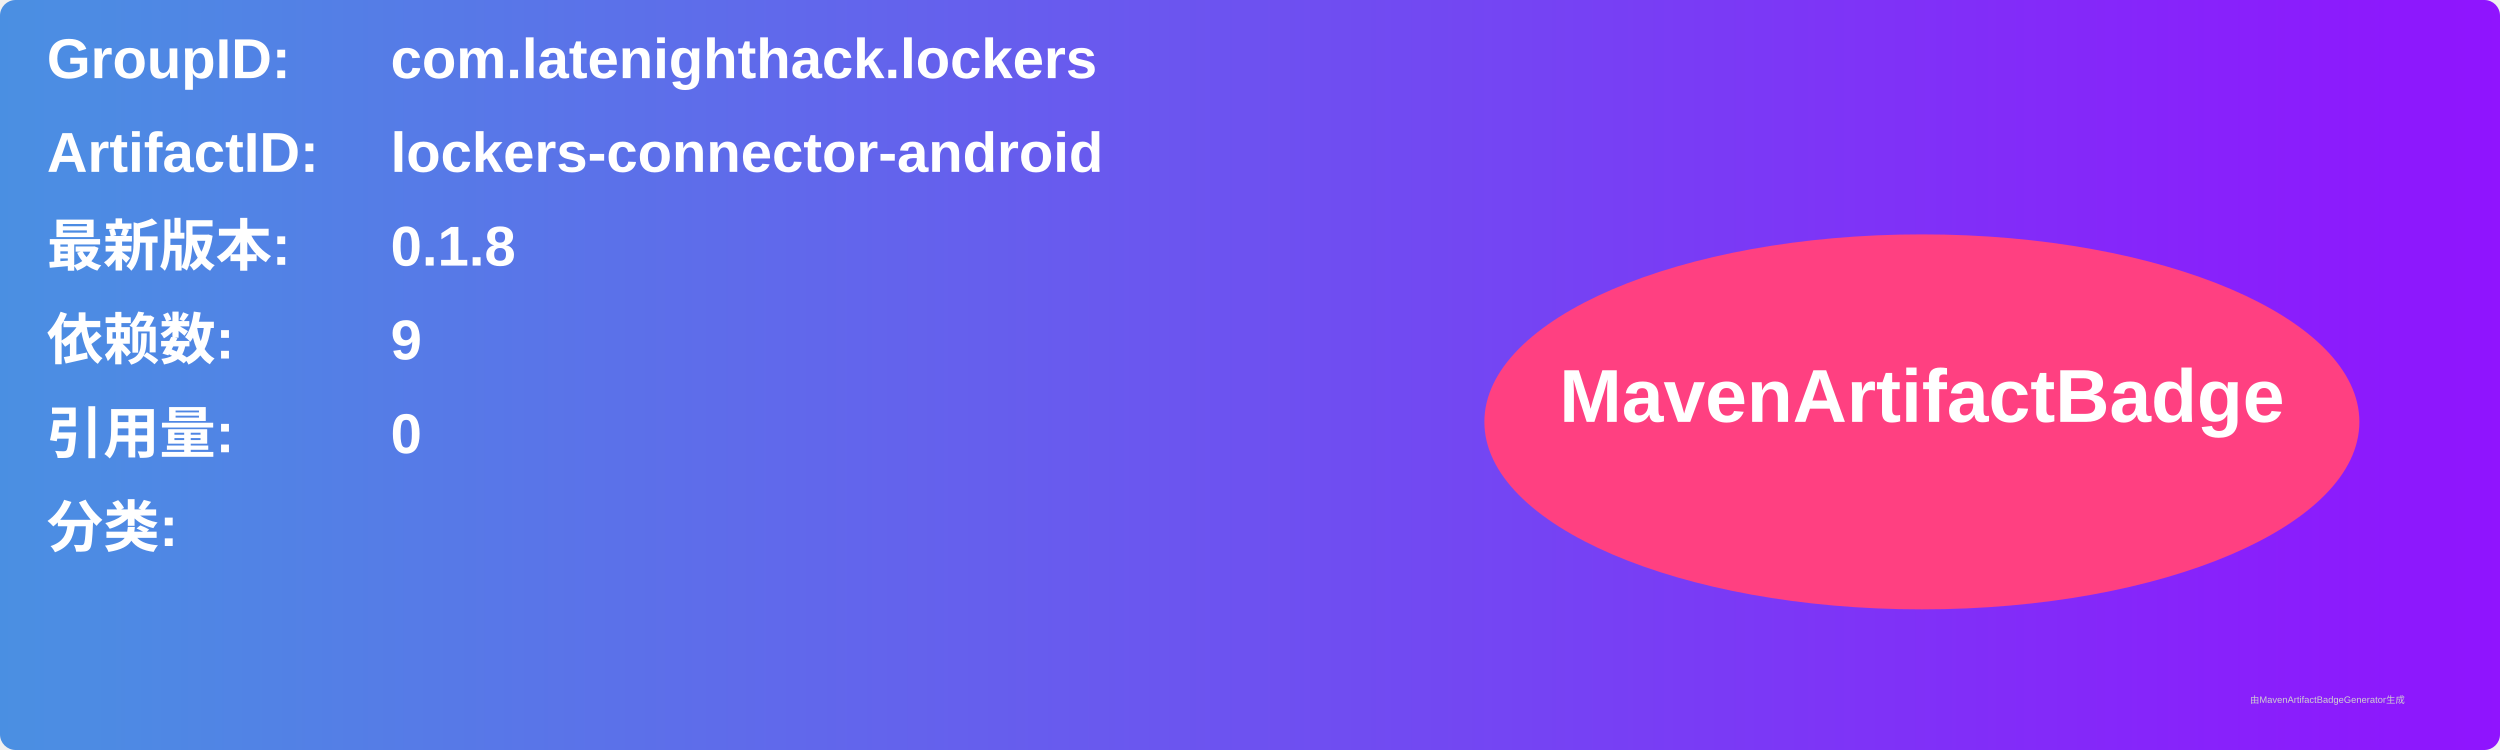
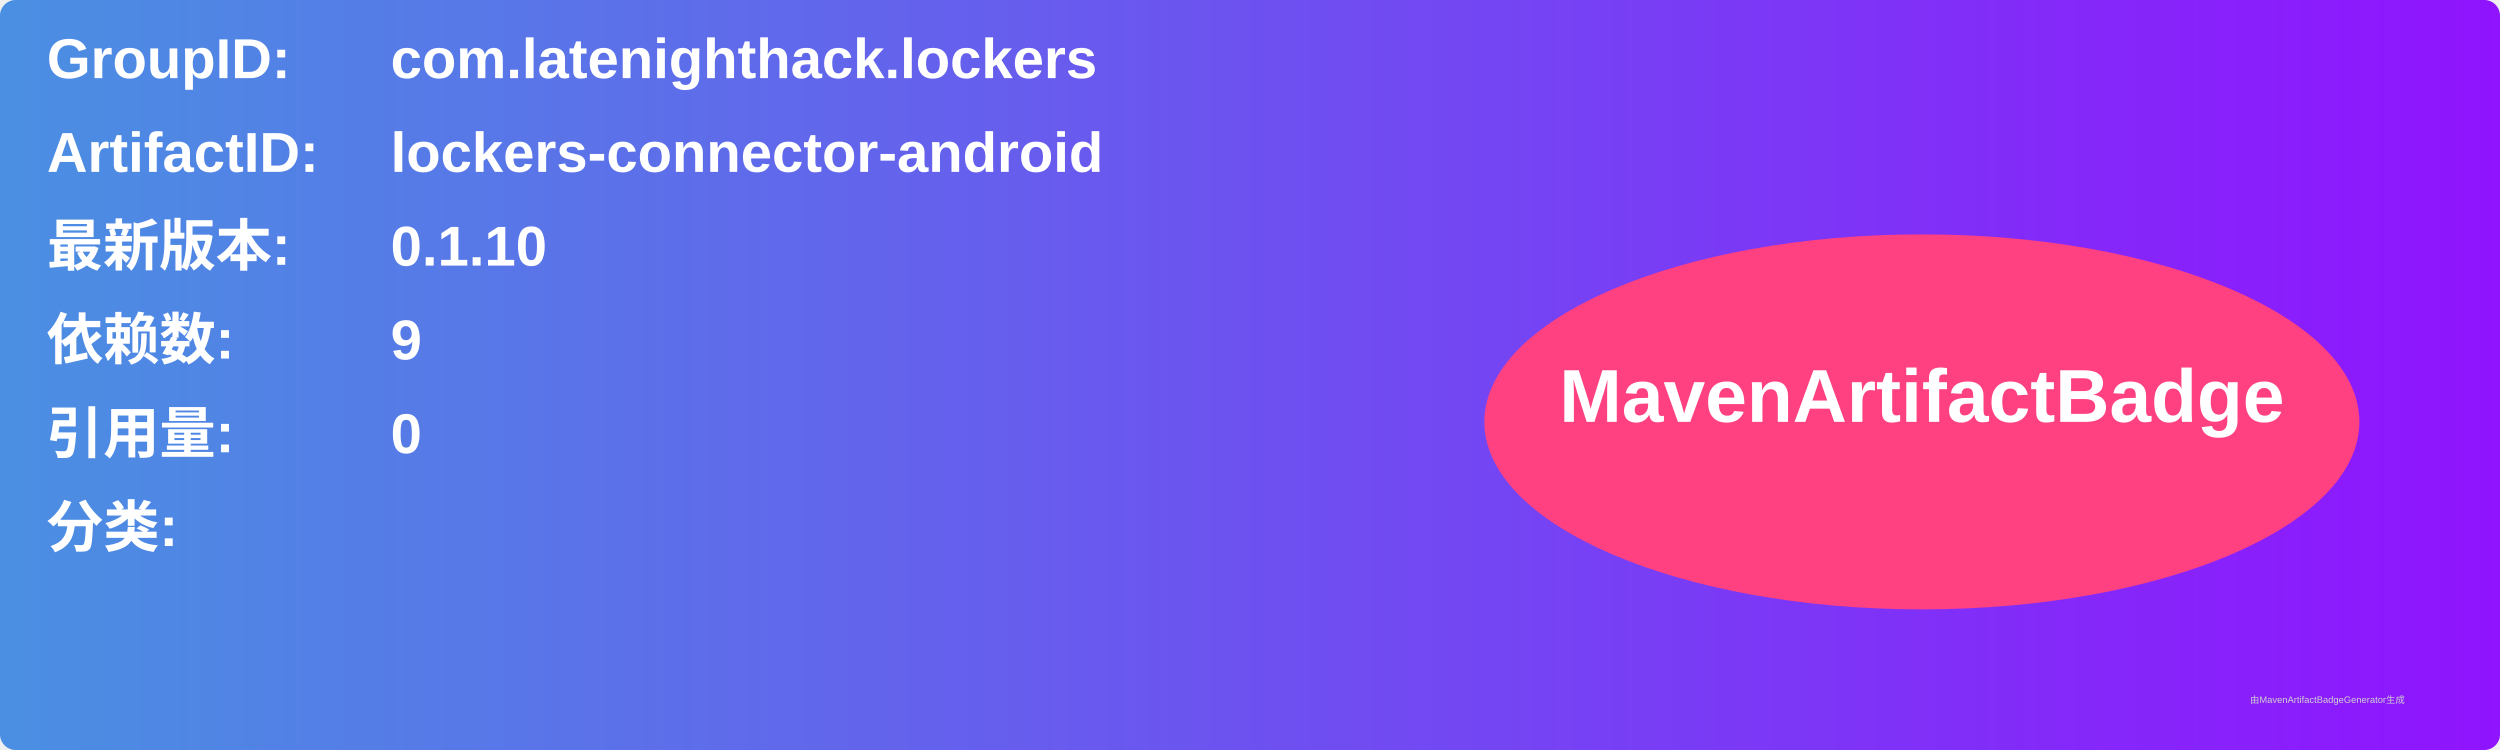
<svg xmlns="http://www.w3.org/2000/svg" width="800" height="240" viewBox="0 0 800 240">
  <linearGradient id="grad" x1="0%" y1="0%" x2="100%" y2="0%">
    <stop offset="0%" stop-color="#4a90e2" />
    <stop offset="100%" stop-color="#9013fe" />
  </linearGradient>
  <rect width="100%" height="100%" rx="5" ry="5" fill="url(#grad)" />
  <g transform="translate(15, 15)">
    <text x="0" y="10" font-family="Arial" font-size="18" fill="white" font-weight="bold" width="260">GroupID:</text>
    <text x="110" y="10" font-family="Arial" font-size="18" fill="white" font-weight="bold" width="460">com.latenighthack.lockers</text>
    <text x="0" y="40" font-family="Arial" font-size="18" fill="white" font-weight="bold" width="260">ArtifactID:</text>
    <text x="110" y="40" font-family="Arial" font-size="18" fill="white" font-weight="bold" width="460">lockers-connector-android</text>
    <text x="0" y="70" font-family="Arial" font-size="18" fill="white" font-weight="bold">最新版本:</text>
    <text x="110" y="70" font-family="Arial" font-size="18" fill="white" font-weight="bold">
-       <tspan font-weight="bold">0.1.8</tspan>
+       <tspan font-weight="bold">0.1.10</tspan>
    </text>
    <text x="0" y="100" font-family="Arial" font-size="18" fill="white" font-weight="bold">依赖数: </text>
    <text x="110" y="100" font-family="Arial" font-size="18" fill="white">
      <tspan font-weight="bold">9</tspan>
    </text>
    <text x="0" y="130" font-family="Arial" font-size="18" fill="white" font-weight="bold">引用量: </text>
    <text x="110" y="130" font-family="Arial" font-size="18" fill="white">
      <tspan font-weight="bold">0</tspan>
    </text>
    <text x="0" y="160" font-family="Arial" font-size="18" fill="white" font-weight="bold">分类:</text>
    <text x="10" y="190" font-family="Arial" font-size="10" fill="white">
      <tspan font-weight="bold" />
    </text>
    <ellipse cx="600" cy="120" rx="140" ry="60" fill="#ff4081" />
    <text x="600" y="120" text-anchor="middle" font-family="Arial" font-size="24" fill="white" font-weight="bold">MavenArtifactBadge</text>
  </g>
  <text x="720" y="225" font-family="Arial" font-size="3" fill="#d0d0d0">由MavenArtifactBadgeGenerator生成</text>
</svg>
